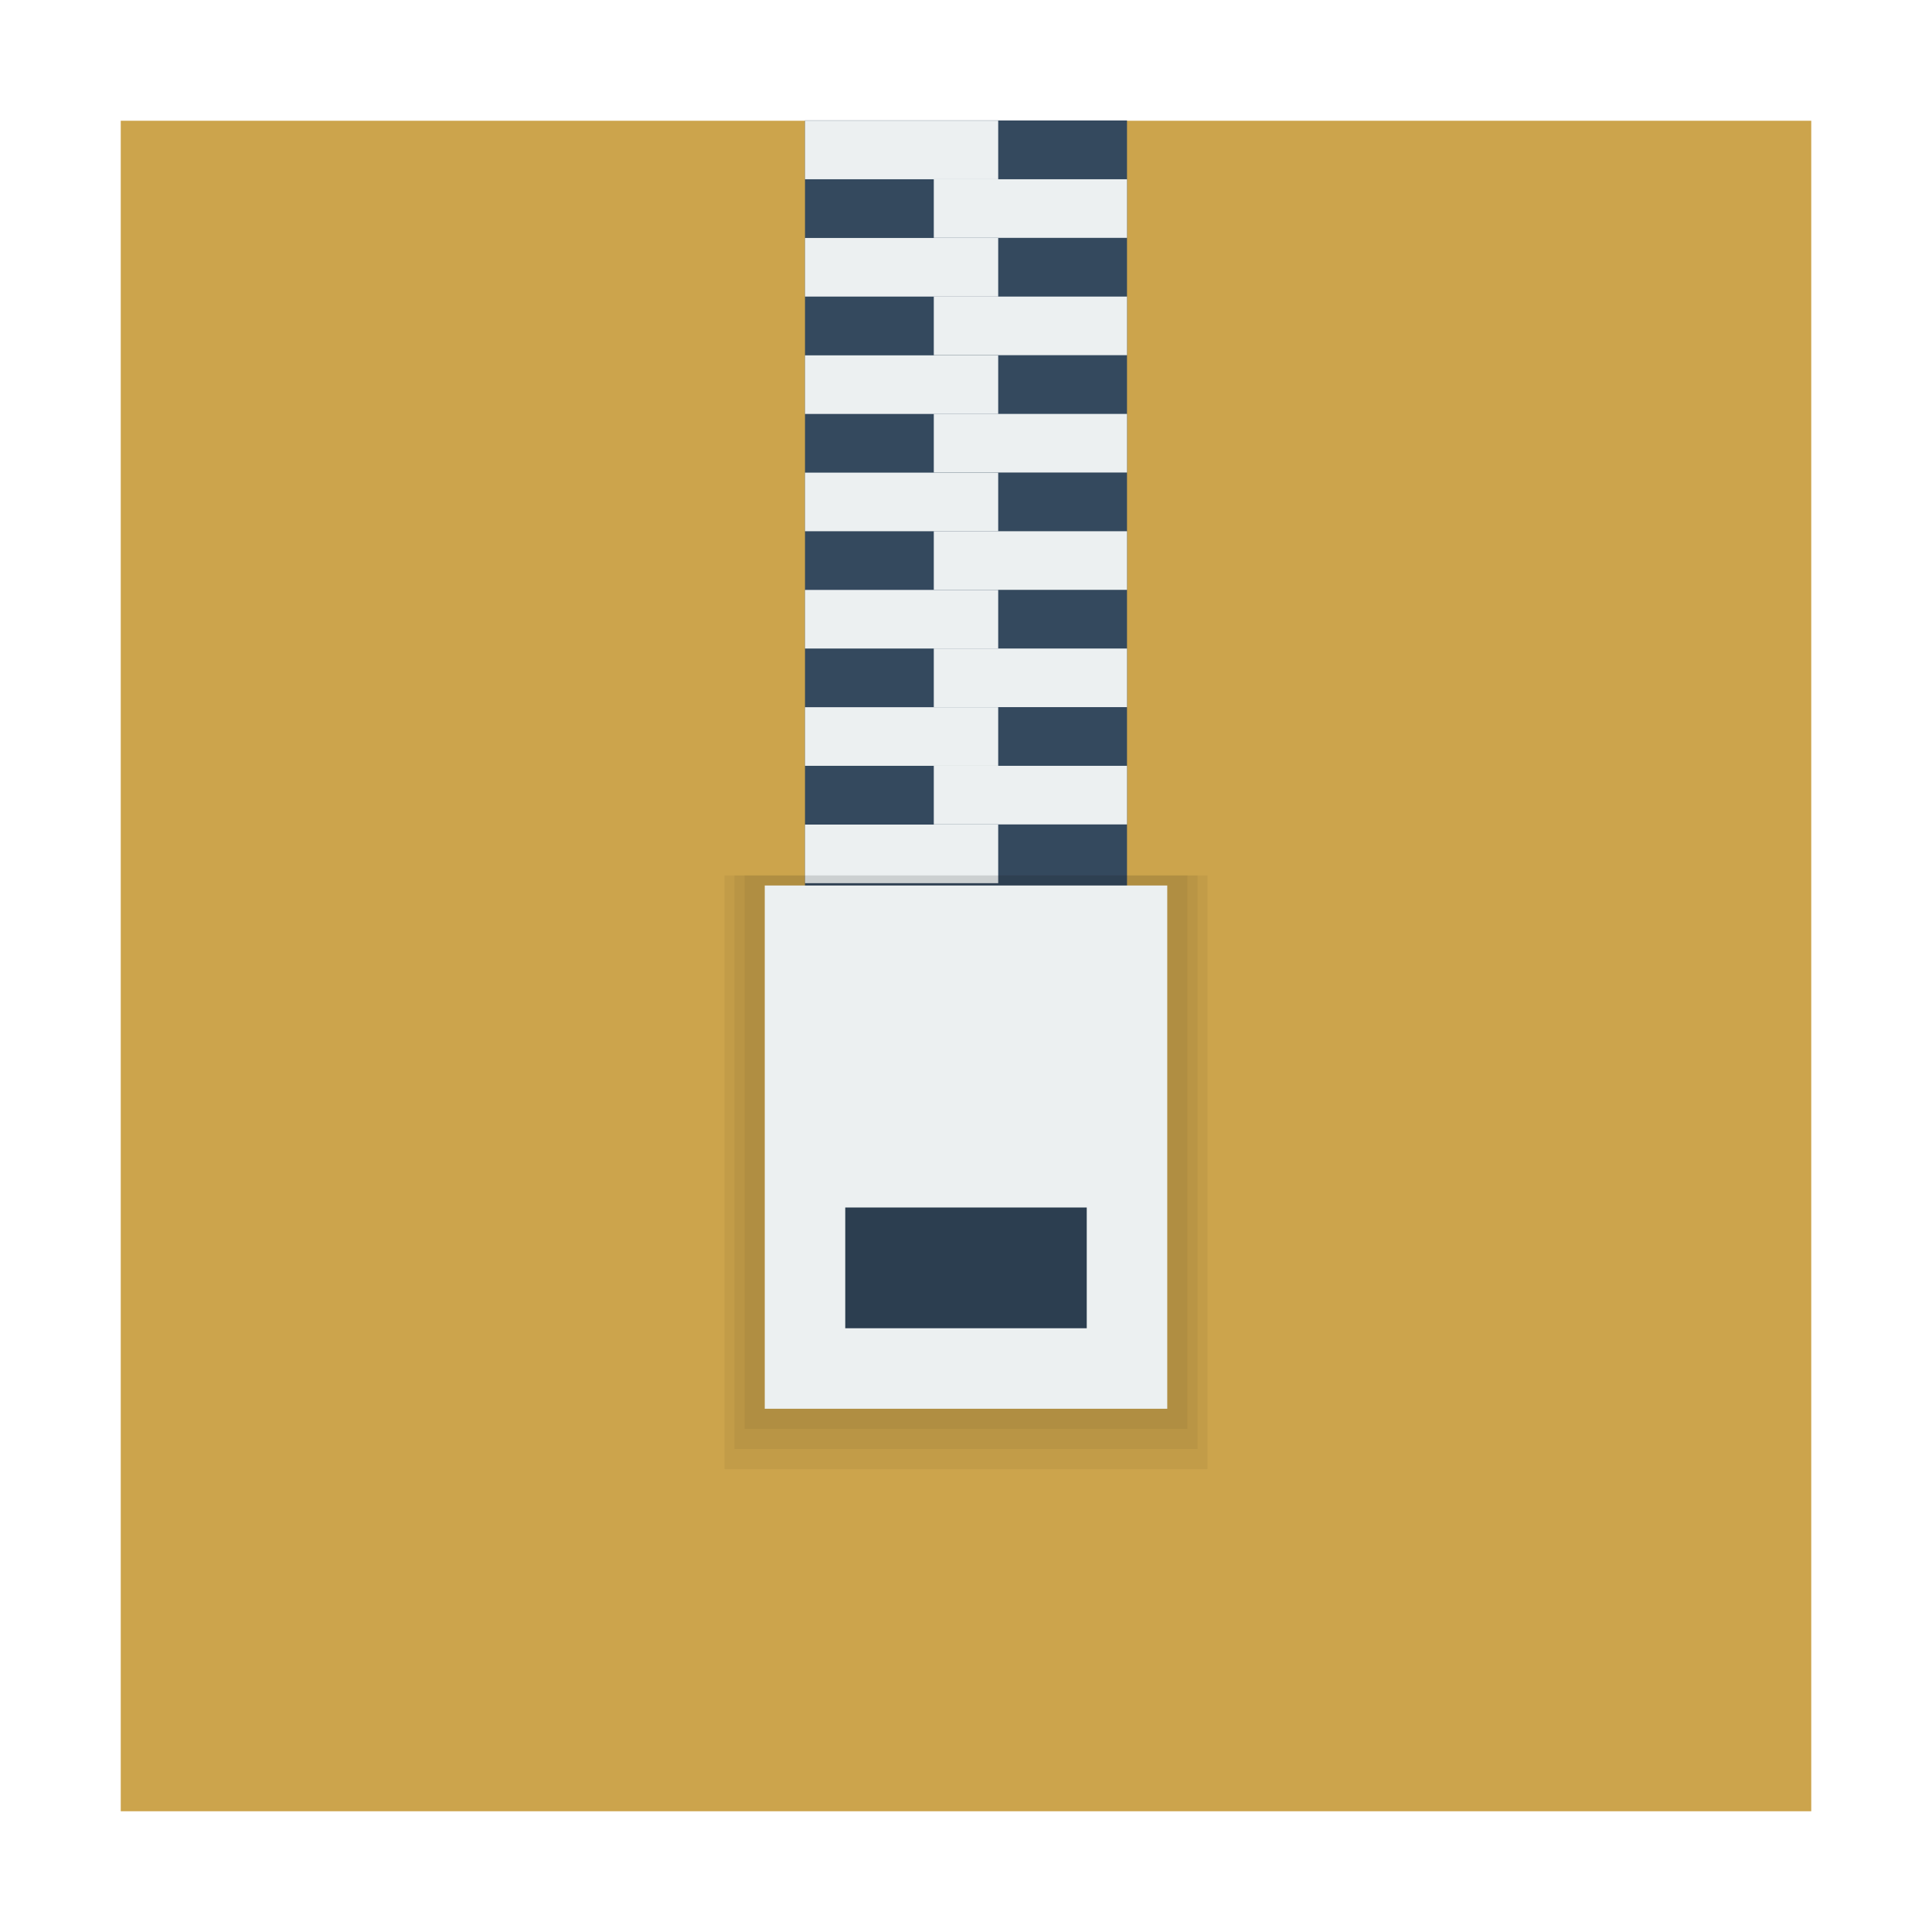
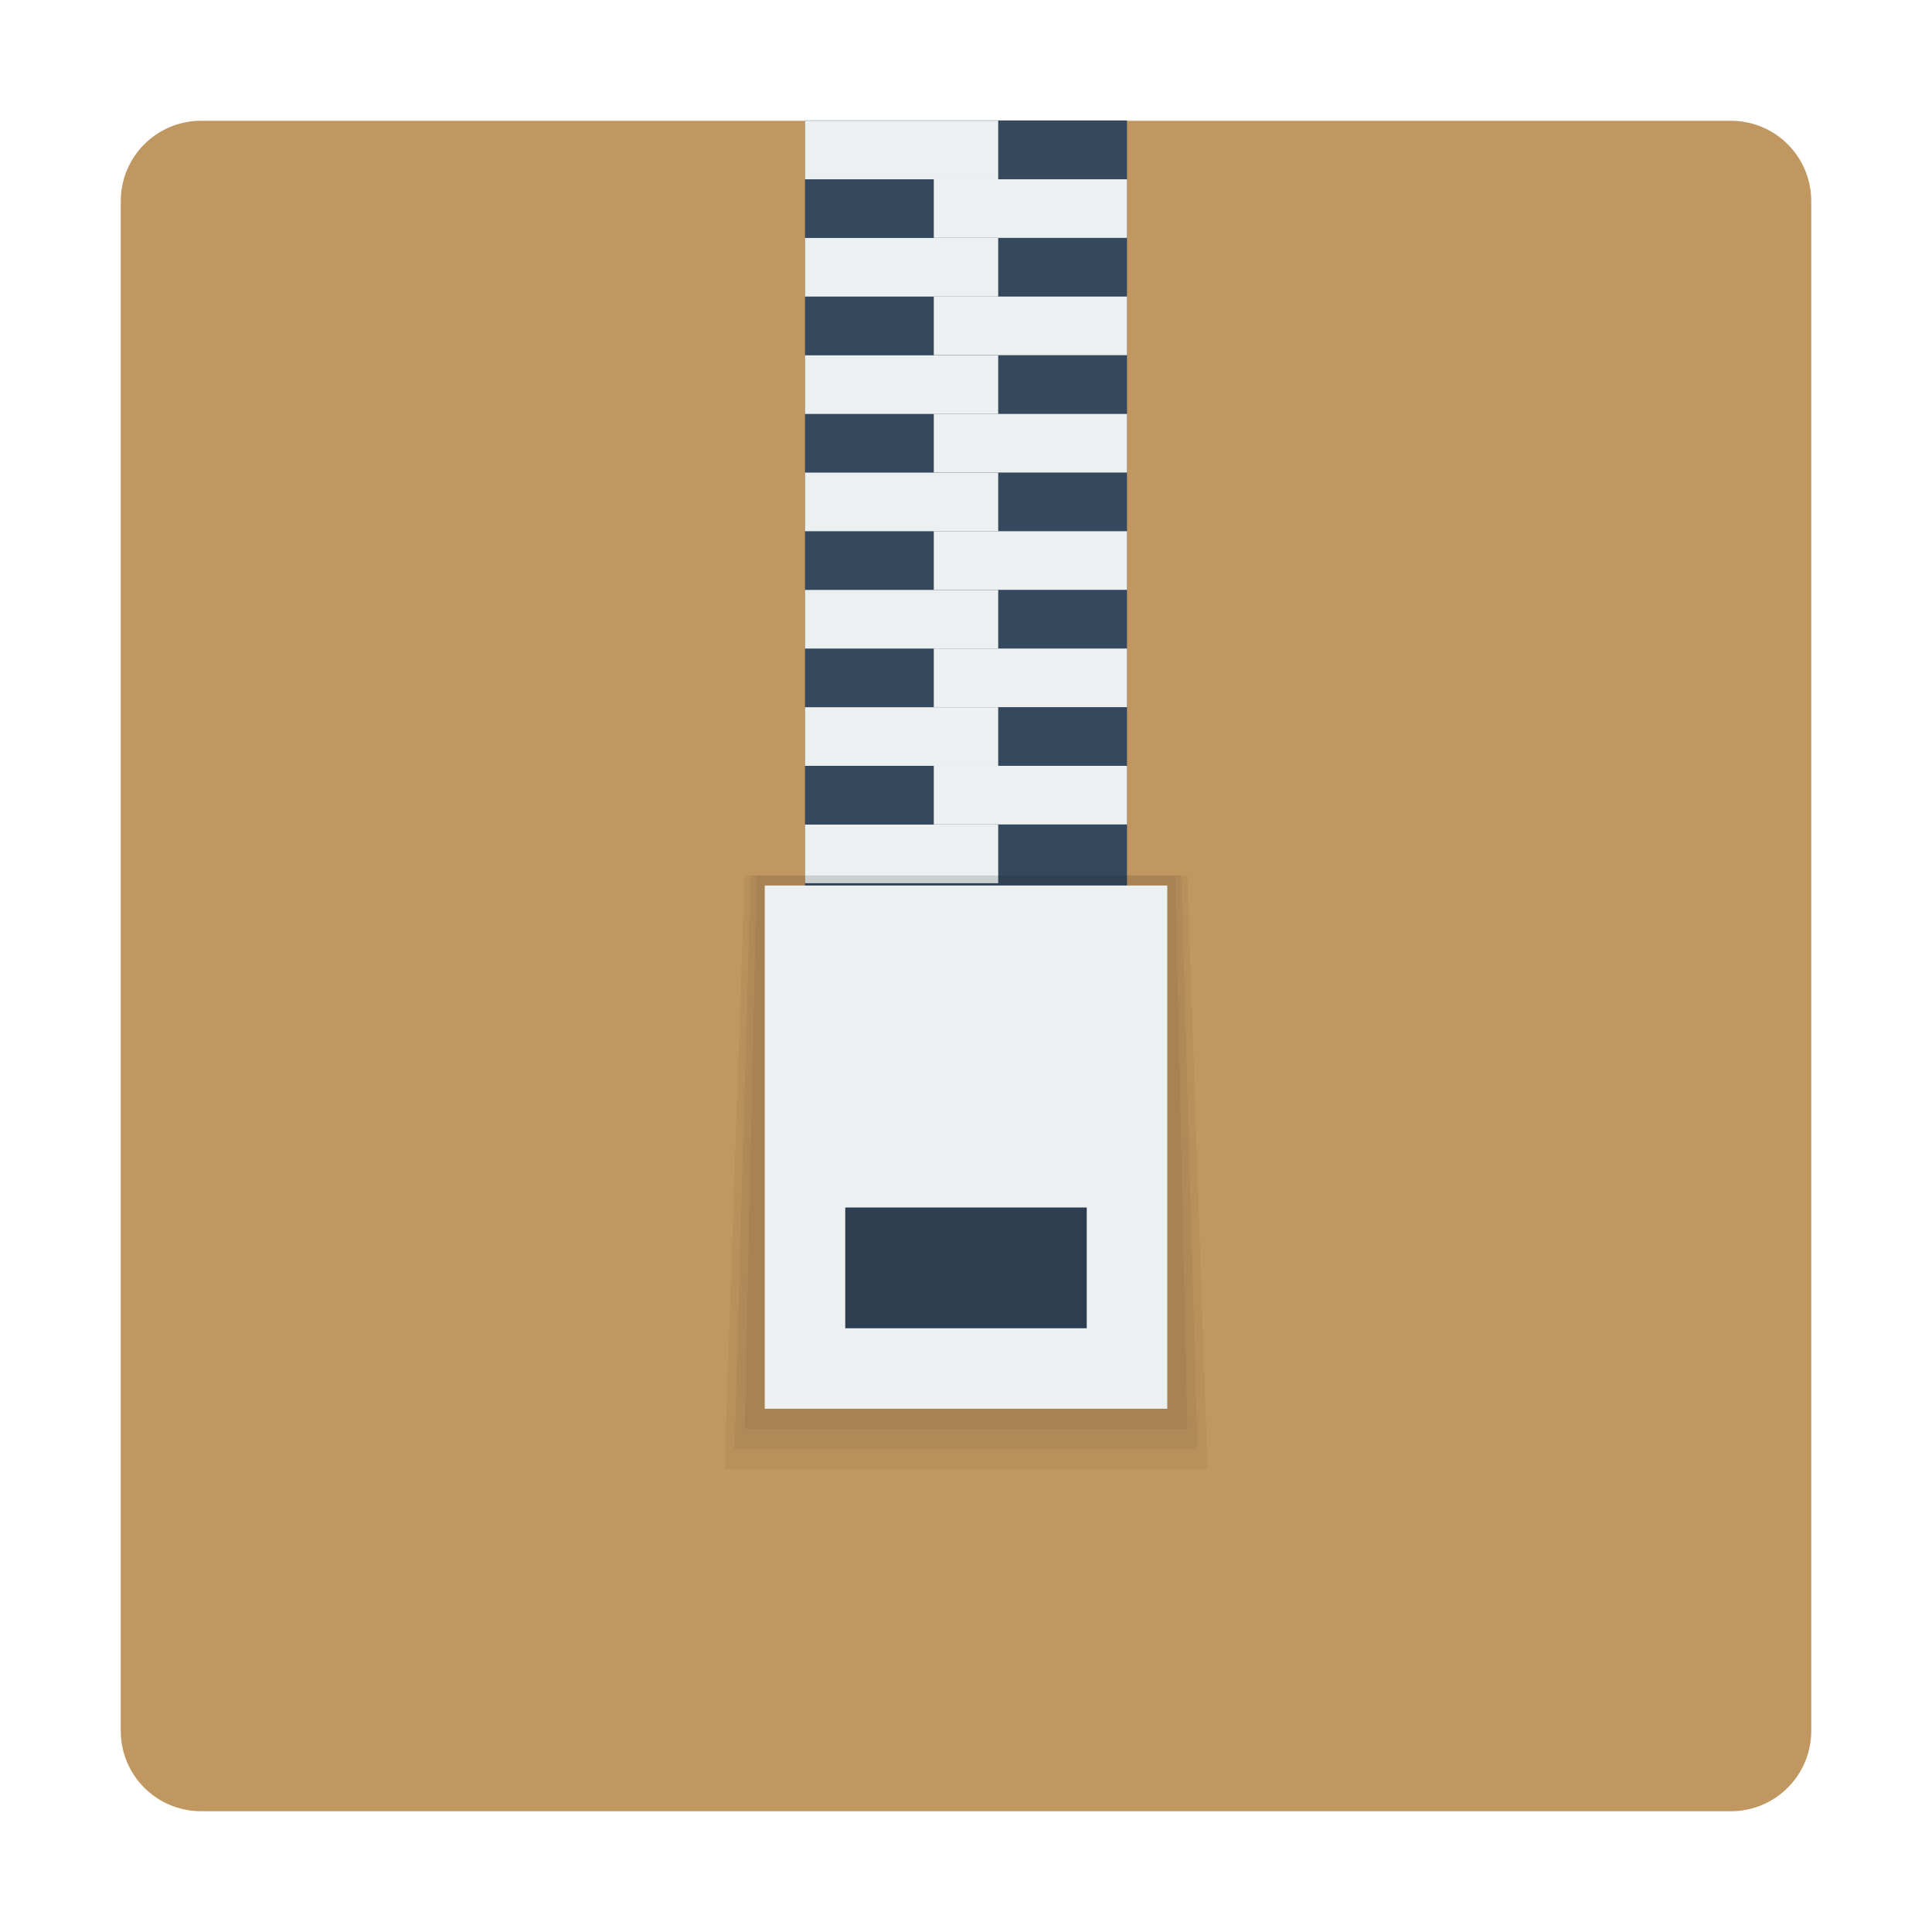
<svg xmlns="http://www.w3.org/2000/svg" width="48" version="1.1" height="48">
-   <path style="fill:#cca44c" id="path3001" d="M 3,3 V 45 H 45 V 3 Z" />
-   <g style="fill-rule:evenodd" id="g24">
-     <g id="g7" transform="translate(-4.7683716e-7,-2.659521)">
-       <path style="fill:#34495e" id="shape0" d="m 20,5.652 h 8 v 19.666 h -8 z " />
-       <path style="fill:#ecf0f1" id="shape1" d="m 20,5.657 4.8,0 v 1.456 h -4.8 Z " />
+   <g style="fill-rule:evenodd">
+     <path style="paint-order:normal;fill:#c19761" id="rect837" d="m 5,3 h 38 c 1.108,0 2,0.892 2,2 v 38 c 0,1.108 -0.892,2 -2,2 H 5 C 3.892,45 3,44.108 3,43 V 5 C 3,3.892 3.892,3 5,3 Z" />
+     <path style="fill:#34495e" id="shape0" d="m 20,2.992 h 8 v 19.666 h -8 z " />
+     <g style="fill:#ecf0f1">
+       <path id="shape1" d="m 20,2.998 h 4.8 v 1.456 h -4.8 Z " />
+       <path id="shape2" d="m 23.2,4.454 h 4.8 v 1.456 h -4.8 z " />
+       <path id="shape3" d="m 20,5.912 h 4.8 v 1.456 h -4.8 Z " />
+       <path id="shape4" d="m 23.2,7.368 h 4.8 v 1.456 h -4.8 z " />
+       <path id="shape5" d="m 20,8.828 h 4.8 v 1.456 h -4.8 Z " />
+       <path id="shape6" d="m 23.2,10.284 h 4.8 v 1.456 h -4.8 z " />
+       <path id="shape7" d="m 20,11.742 h 4.8 v 1.456 h -4.8 Z " />
+       <path id="shape8" d="m 23.2,13.198 h 4.8 v 1.456 h -4.8 z " />
+       <path id="shape9" d="m 20,14.657 h 4.8 v 1.456 H 20 Z" />
+       <path id="shape10" d="m 23.2,16.113 h 4.8 v 1.456 h -4.8 z " />
+       <path id="shape11" d="m 20,17.571 h 4.8 v 1.456 h -4.8 Z " />
+       <path id="shape12" d="m 23.2,19.027 h 4.8 v 1.456 h -4.8 z " />
+       <path id="shape13" d="m 20,20.487 h 4.8 v 1.456 h -4.8 Z " />
    </g>
-     <g style="fill:#ecf0f1" id="g13" transform="translate(0,-2.659521)">
-       <path id="shape2" d="m 23.2,7.113 h 4.8 v 1.456 h -4.8 z " />
-       <path id="shape3" d="m 20,8.572 h 4.8 v 1.456 h -4.8 Z " />
-       <path id="shape4" d="m 23.2,10.028 h 4.8 v 1.456 h -4.8 z " />
-       <path id="shape5" d="m 20,11.488 h 4.8 v 1.456 h -4.8 Z " />
-       <path id="shape6" d="m 23.2,12.943 h 4.8 v 1.456 h -4.8 z " />
-       <path id="shape7" d="m 20,14.402 h 4.8 v 1.456 h -4.8 Z " />
-       <path id="shape8" d="m 23.2,15.858 h 4.8 v 1.456 h -4.8 z " />
-       <path id="shape9" d="m 20,17.316 h 4.8 v 1.456 h -4.8 Z " />
-       <path id="shape10" d="m 23.2,18.772 h 4.8 v 1.456 h -4.8 z " />
-       <path id="shape11" d="m 20,20.23 h 4.8 v 1.456 h -4.8 Z " />
-       <path id="shape12" d="m 23.2,21.686 h 4.8 v 1.456 h -4.8 z " />
-       <path id="shape13" d="m 20,23.146 h 4.8 v 1.456 h -4.8 Z " />
-     </g>
-     <path style="opacity:.05" id="path897" d="m 18,-36.5 h 12 v 14.75 H 18 Z" transform="scale(1,-1)" />
-     <path style="opacity:.05" id="path895" d="m 18.25,-36 h 11.5 v 14.25 h -11.5 z" transform="scale(1,-1)" />
-     <path style="opacity:.05" id="rect3014" d="m 18.5,-35.5 h 11 v 13.75 h -11 z" transform="scale(1,-1)" />
-     <path style="fill:#ecf0f1" id="shape17" d="m 19,-35 h 10 v 13 H 19 Z" transform="scale(1,-1)" />
-     <path style="fill:#2c3e50" id="shape18" d="m 21,-33 h 6 v 3 H 21 Z" transform="scale(1,-1)" />
+     <path style="opacity:.05" id="path897" d="M 18,36.5 H 30 L 29.5,21.75 h -11 z" />
+     <path style="opacity:.05" id="path895" d="m 18.25,36 h 11.5 l -.4,-14.25 h -10.7 z " />
+     <path style="opacity:.05" id="rect3014" d="m 18.5,35.5 h 11 L 29.2,21.75 H 18.8 Z" />
+     <path style="fill:#ecf0f1" id="shape17" d="M 19,35 H 29 V 22 H 19 Z" />
+     <path style="fill:#2c3e50" id="shape18" d="m 21,33 h 6 v -3 h -6 z" />
  </g>
</svg>
